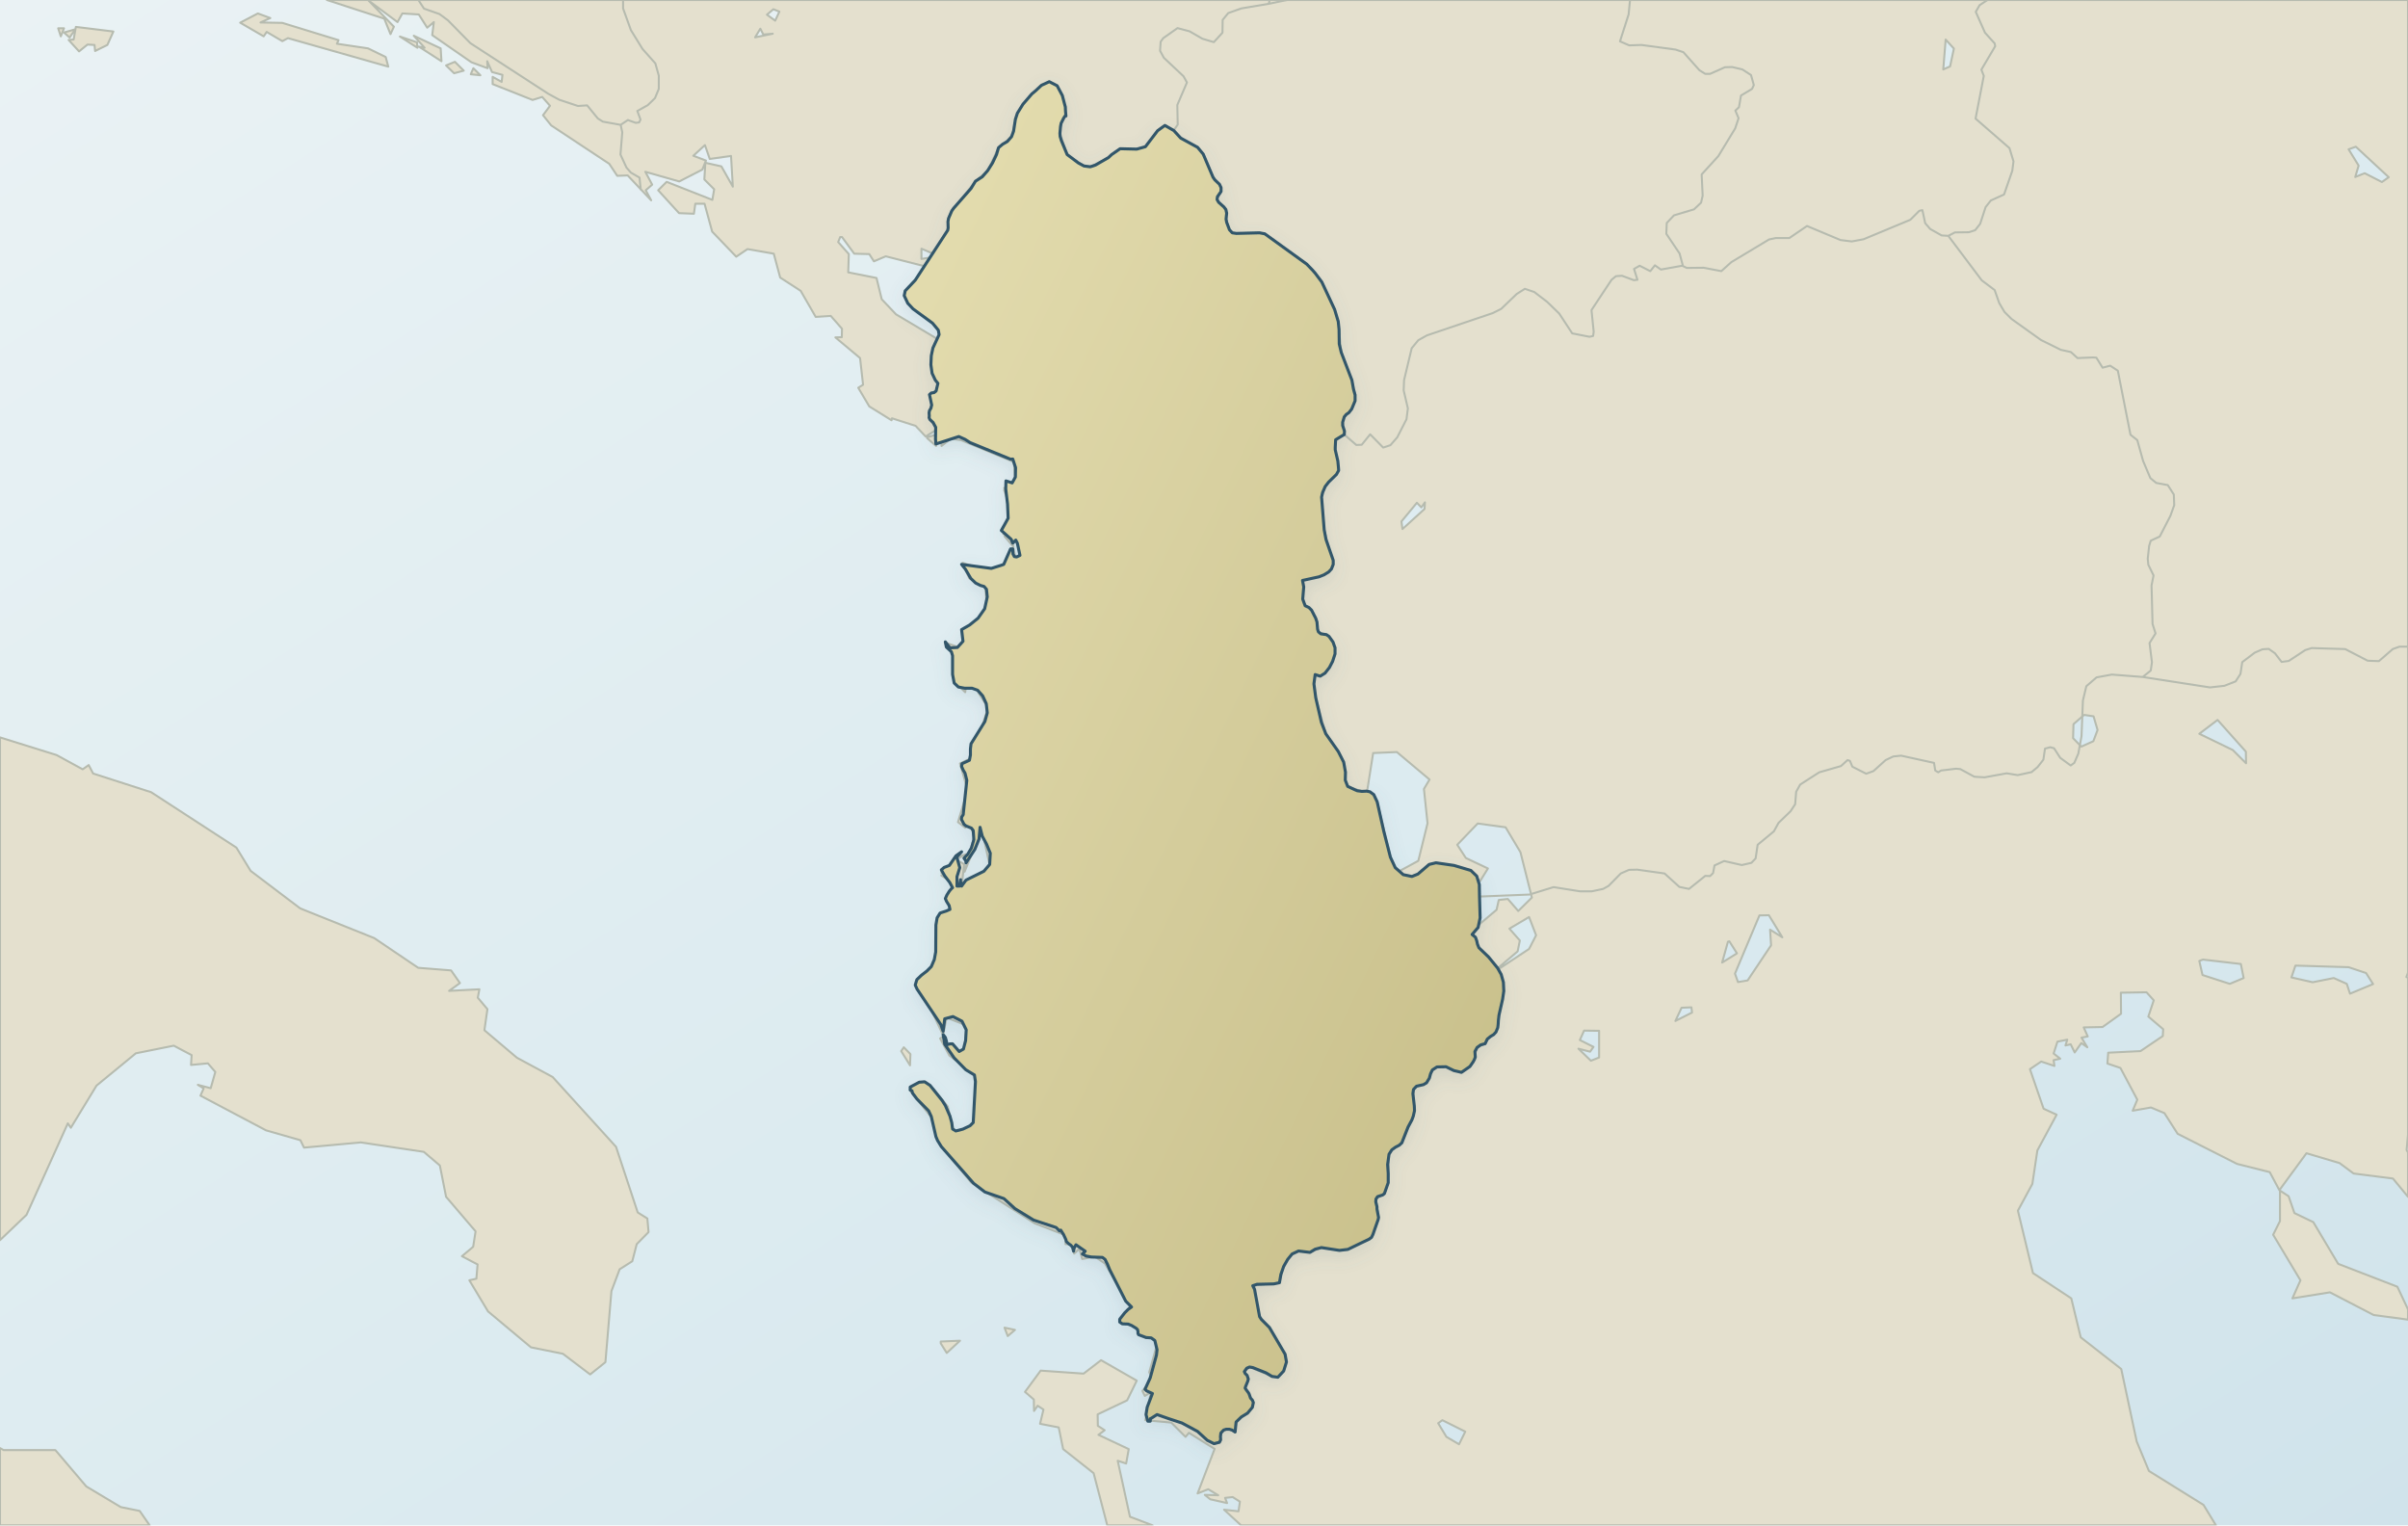
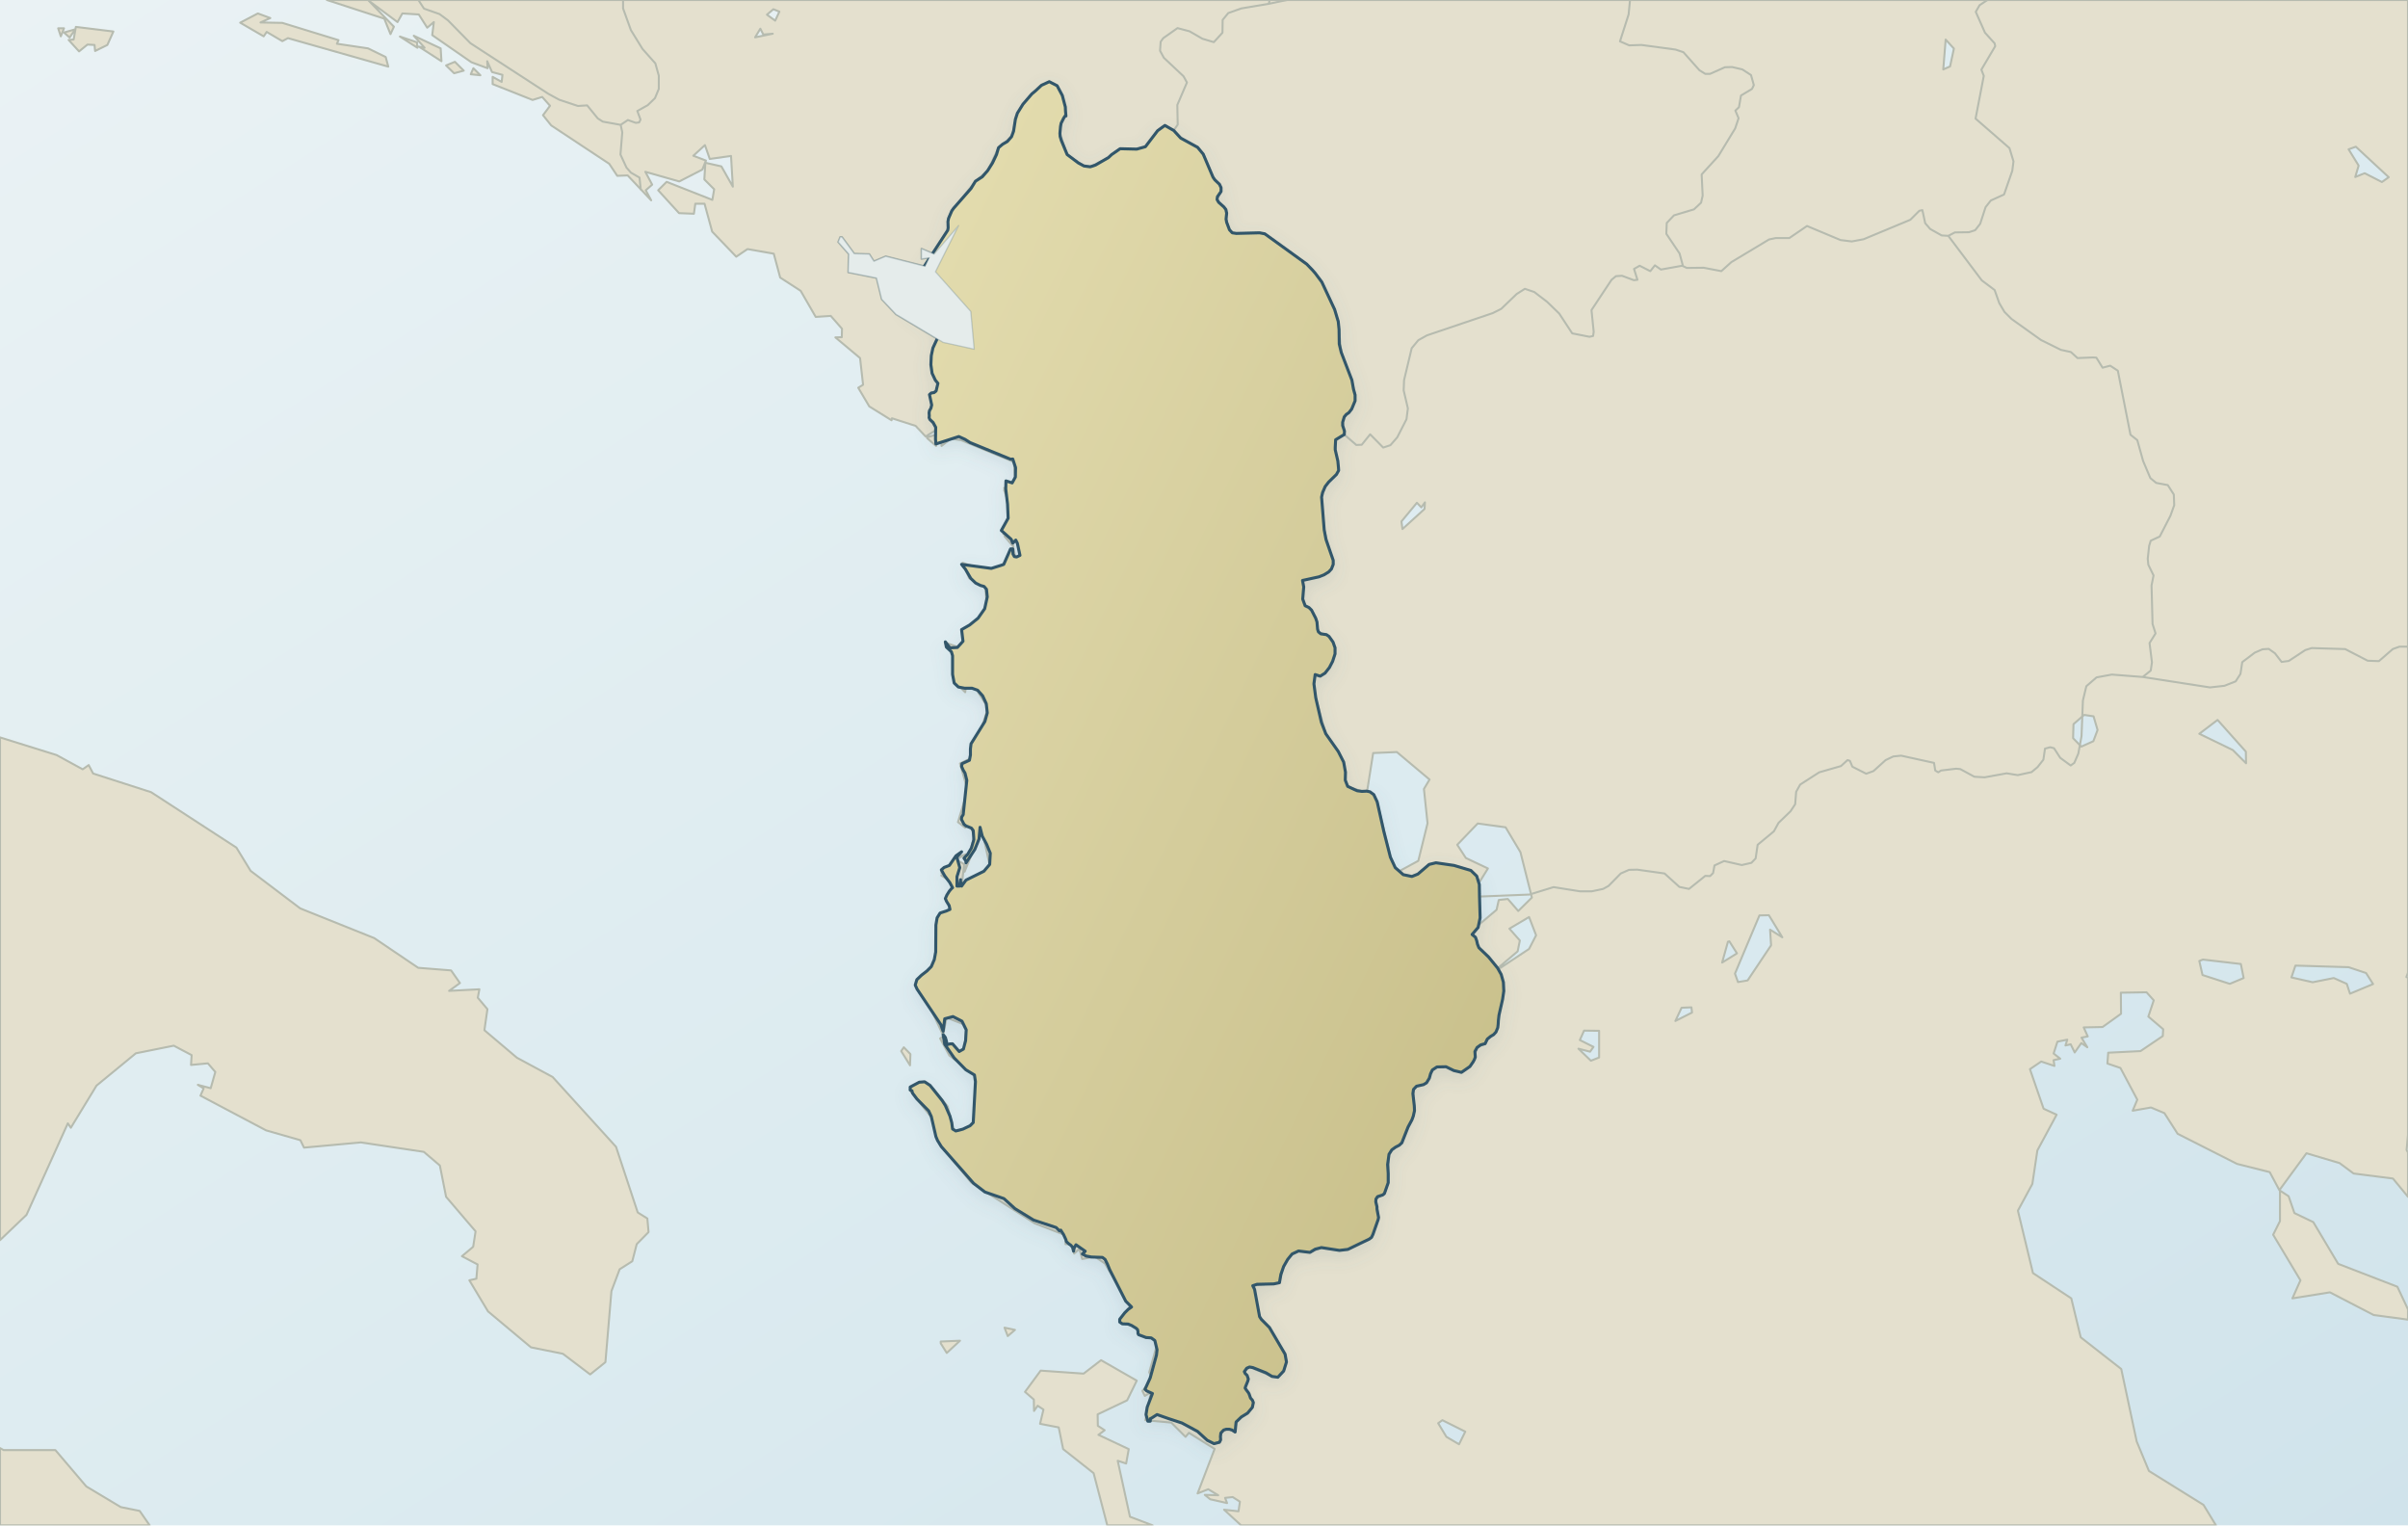
<svg xmlns="http://www.w3.org/2000/svg" viewBox="0 0 1200 760" role="img" aria-label="Map of Albania" data-map-style="journey-atlas-map-v3-clean-background" data-map-projection="local-equirectangular-fit-v1">
  <defs>
    <linearGradient id="sea" x1="0" y1="0" x2="1" y2="1">
      <stop offset="0" stop-color="#eaf2f4" />
      <stop offset=".55" stop-color="#dcebf0" />
      <stop offset="1" stop-color="#d0e3eb" />
    </linearGradient>
    <linearGradient id="land" x1=".12" y1=".08" x2=".88" y2=".92">
      <stop offset="0" stop-color="#e2dbad" />
      <stop offset=".52" stop-color="#d4cc9b" />
      <stop offset="1" stop-color="#c8bf8a" />
    </linearGradient>
    <filter id="shadow" x="-10%" y="-10%" width="120%" height="120%">
      <feGaussianBlur in="SourceAlpha" stdDeviation="4" result="b" />
      <feOffset in="b" dy="3" result="o" />
      <feColorMatrix in="o" type="matrix" values="0 0 0 0 .12 0 0 0 0 .22 0 0 0 0 .28 0 0 0 .14 0" />
      <feBlend in="SourceGraphic" mode="normal" />
    </filter>
    <clipPath id="map-context-target-negative" clipPathUnits="userSpaceOnUse">
      <path d="M 0,0 L 1200,0 L 1200,760 L 0,760 Z M 669.9,216.5 L 665.6,219.1 L 665.4,222.8 L 665.4,224.1 L 666.7,229.7 L 667,232.9 L 667.1,234.4 L 666,236.4 L 662.1,240.2 L 660.4,242.4 L 659.1,245.4 L 658.6,247.7 L 659.9,264 L 660.8,268.8 L 664.4,279.2 L 664.4,280.7 L 664.4,281.2 L 663.5,283.5 L 662.1,285 L 659.8,286.4 L 657.3,287.4 L 649.1,289.2 L 649.7,292.4 L 649.2,298.5 L 650.4,301.8 L 652.3,302.7 L 653.6,304 L 655.4,307.5 L 655.7,308.1 L 656.3,309.9 L 656.6,313.5 L 657,314.8 L 658.2,315.8 L 661,316.2 L 662.3,317.1 L 664.3,319.9 L 665.1,322.2 L 665.3,322.7 L 665.3,325.8 L 664.1,329.5 L 662.5,332.6 L 660.3,335.4 L 657.9,336.9 L 655.4,336.1 L 654.8,340.5 L 654.8,340.9 L 655.7,347.7 L 658.5,359.9 L 660.7,365.6 L 666.9,374.4 L 669.6,379.7 L 670.5,384.7 L 670.4,388.7 L 671.6,391.8 L 675,393.4 L 676.4,394 L 678.7,394.3 L 680.8,394.2 L 681.2,394.2 L 682.7,394.5 L 684.6,395.9 L 686.3,399.5 L 689.6,414.2 L 692.9,427.1 L 695.3,432.3 L 697.6,434.3 L 699.3,435.8 L 703.6,436.7 L 706.6,435.5 L 712.2,430.7 L 715.5,429.9 L 715.7,429.9 L 724.6,431.2 L 733,433.7 L 735.9,436.5 L 737.2,440.7 L 737.3,446.7 L 737.6,457.3 L 736.6,462.1 L 733.6,465.6 L 735.3,467 L 735.9,468.7 L 736.3,470.5 L 737,472.2 L 741.8,476.8 L 746.3,482.3 L 748.1,485.5 L 749.2,489.4 L 749.4,493.8 L 748.8,497.9 L 747,505.8 L 746.7,508.4 L 746.6,510.2 L 746.4,512 L 745.5,514.2 L 744.3,515.5 L 742.8,516.4 L 741.2,517.7 L 740.1,520 L 737.9,520.6 L 736.1,521.9 L 735,523.9 L 735.2,526.7 L 734.7,528 L 734.1,529.1 L 732.5,531.4 L 728.3,534.3 L 724.5,533.4 L 720.6,531.5 L 716.1,531.6 L 713.8,533.1 L 712.9,535 L 712.3,537.2 L 710.9,539.5 L 709.4,540.4 L 705.9,541.2 L 704.4,542.8 L 704.1,544.9 L 704.8,551 L 704.9,553.4 L 704.3,556.1 L 703.6,558 L 701.7,561.5 L 699.1,568.1 L 698.6,569.4 L 697.3,570.6 L 695.4,571.6 L 693.6,572.9 L 692.2,575.1 L 691.5,580.2 L 691.8,584.7 L 691.8,589.3 L 689.9,594.7 L 689,595.4 L 686.5,596.2 L 685.7,597.4 L 685.6,598.8 L 686.2,601.3 L 686.2,602.4 L 687,606.6 L 686.8,607.6 L 684.2,615 L 683.5,616.5 L 682.3,617.4 L 678.1,619.4 L 671.7,622.5 L 667.5,623 L 658.5,621.6 L 655.4,622.4 L 652.8,624 L 647.1,623.3 L 643.9,624.8 L 641.7,627.5 L 639.7,631 L 638.3,635 L 637.6,639.1 L 634.8,639.7 L 626.4,639.9 L 624.3,640.6 L 625.2,642.4 L 627.7,656 L 628.6,657.4 L 632.6,661.4 L 640.4,674.7 L 641.1,678.6 L 639.7,683.1 L 636.8,686.2 L 633.9,685.8 L 630.9,684 L 624.6,681.5 L 624.4,681.4 L 622.7,681.1 L 621.3,681.7 L 620.1,683.4 L 620.5,684.3 L 621.5,685.3 L 622.1,687.1 L 621.8,688.2 L 620.7,690.9 L 620.5,691.6 L 621,692.4 L 622.2,694 L 622.5,694.6 L 623.2,696.6 L 624.1,697.6 L 624.6,698.8 L 624.1,701.2 L 621.7,704.1 L 618.6,706 L 616,708.5 L 615.5,713.5 L 614,712.5 L 612.6,712.1 L 611.1,712.1 L 609.8,712.5 L 608.4,714 L 608.2,715.8 L 608.3,717.4 L 607.7,718.6 L 605,719.3 L 601.6,717.6 L 596.8,713.2 L 589,709 L 582.3,706.8 L 576.6,704.8 L 573.8,706.6 L 573.3,706.8 L 573.2,708.1 L 572,708.1 L 571.1,704.8 L 571.7,701.1 L 574.3,694.3 L 571.4,693 L 570.6,692.2 L 573.2,686.5 L 576.3,675.2 L 576.6,672.5 L 575.5,667.9 L 573.7,666.6 L 571.1,666.4 L 567.4,665 L 567.1,664.4 L 567.1,663.5 L 566.9,662.5 L 566.2,661.8 L 563.9,660.4 L 562.2,659.7 L 559.3,659.6 L 558,658.7 L 558,657.3 L 560.5,654.1 L 562.2,652.4 L 563.9,651.2 L 561,648.3 L 553,632.6 L 551.9,629.9 L 550.7,627.5 L 549.4,626.5 L 543.9,626.3 L 541.2,625.8 L 539.4,624.8 L 540.8,623.4 L 536.2,620.2 L 535.4,621.6 L 535.2,622.3 L 535,623.4 L 534.5,621.4 L 533.6,620.4 L 532.6,619.7 L 531.4,618.6 L 531.2,617.7 L 530,615.1 L 528.6,612.9 L 528,613.3 L 526.3,611.6 L 515.1,607.9 L 505.8,602.2 L 500.3,597.2 L 490.8,593.9 L 485.2,589.6 L 469.1,571.3 L 467.2,568.2 L 466.4,566.3 L 464.1,556.3 L 462.8,553.5 L 456.9,547.5 L 454.8,544.7 L 454.5,543.8 L 454.5,543.5 L 453.6,543.1 L 453.6,541.6 L 458.1,539.2 L 460.8,539 L 463.5,540.8 L 469.5,548.3 L 471.1,550.8 L 473.4,556.1 L 474.3,559.4 L 474.7,562.5 L 476.3,563.5 L 479.8,562.6 L 483.4,560.9 L 485,559.3 L 486.1,538.9 L 485.6,535.6 L 481.3,533 L 475.5,527.1 L 470.8,520.3 L 470,515.5 L 471.1,516.9 L 471.6,518.6 L 472,520.5 L 473.4,520.1 L 474.7,520.1 L 478,523.9 L 480.1,522.7 L 481.2,518.5 L 481.5,513.1 L 479.4,508.8 L 474.9,506.5 L 470.8,507.6 L 470,513.8 L 468.8,510.4 L 457,492.8 L 456.1,490.8 L 456.9,488.1 L 459.2,485.9 L 461.9,483.8 L 464.1,481.6 L 465.6,478.1 L 466.3,474.3 L 466.4,460.9 L 467,457.3 L 468.5,454.9 L 471.6,453.9 L 473.4,453.1 L 473,451.2 L 471.7,449.1 L 471.1,447.7 L 471.9,445.9 L 473.1,444 L 474.2,442.7 L 474.7,442.3 L 473.3,439.7 L 470.8,436.4 L 469.1,433.4 L 470.5,432.2 L 473.1,431.2 L 476.4,426.4 L 479.2,424.4 L 476.8,427 L 478.3,432.3 L 476.9,436.8 L 476.9,441.5 L 478.2,441.5 L 478.7,438.3 L 478.6,439 L 478.9,439.8 L 479.2,441.5 L 481.4,438.5 L 490.3,434.1 L 493.2,430.7 L 493.5,425.1 L 491.7,420.7 L 489.5,416.6 L 488.4,412.2 L 487.9,418 L 485.8,423.2 L 481.4,429.9 L 481.3,428.9 L 480.4,427.6 L 482.2,425.7 L 484.1,422.5 L 485.3,418.4 L 485,413.8 L 484.1,412.6 L 481.4,411.5 L 480.4,410.7 L 479.1,408.2 L 479.3,407 L 480,405.9 L 481.8,388.8 L 480.9,385.2 L 480,383.7 L 479.2,381.9 L 479.4,380.5 L 483.1,378.8 L 483.6,376.2 L 483.6,373.2 L 483.9,370.6 L 490.8,359.5 L 492,355.2 L 491.5,350.6 L 489.7,346.7 L 487.2,343.9 L 484.4,342.9 L 480.7,342.9 L 477.6,342.3 L 475.5,340.3 L 474.7,336 L 474.7,326.7 L 474.1,324.7 L 471.6,322.4 L 471.1,319.8 L 473.4,322.8 L 477.1,322.6 L 479.9,319.5 L 479.2,313.7 L 483.2,311.4 L 487.4,308 L 490.7,303.3 L 492,297.4 L 491.6,293.6 L 490.4,292.2 L 488.6,291.7 L 486.2,290.5 L 483.8,288.2 L 481.1,283.6 L 479.2,281.2 L 494,283.2 L 498.8,281.7 L 500.2,281.2 L 503.6,273.5 L 504.7,273.5 L 504.8,276 L 505.5,277.3 L 506.6,277.5 L 508.3,276.7 L 507,270.7 L 506.2,269.1 L 504.7,270.6 L 503.9,268.7 L 499,264.3 L 502.4,258.2 L 502.1,251.2 L 501.2,243.6 L 501.3,239.6 L 504.4,240.6 L 506,237.7 L 506.1,233 L 504.7,228.7 L 503.6,228.8 L 483.4,220.5 L 480.9,218.9 L 477.8,217.5 L 466.4,221.2 L 466.2,218.8 L 466.3,212.9 L 465,210.5 L 463.4,209 L 463,208.1 L 463.1,207.2 L 463,205.7 L 463.2,204.6 L 463.9,203.4 L 464.3,201.8 L 463.2,196.6 L 464.1,195.8 L 465.5,195.6 L 466.5,194.8 L 467.4,191 L 466.1,189.4 L 466.1,189.4 L 464.5,186 L 463.9,181.7 L 464.1,177.2 L 464.9,173.4 L 468,166.7 L 467.6,164.5 L 467.2,164 L 464.7,161 L 455,153.9 L 452.3,151 L 452.3,150.9 L 450.6,147.3 L 451.1,144.9 L 456.1,139.6 L 472.3,114.7 L 472.5,113.5 L 472.4,110.4 L 472.7,108.8 L 474.3,105.1 L 475.2,103.8 L 483.9,93.9 L 486.1,90.3 L 489.5,88.1 L 492.2,85 L 494.6,81.2 L 496.6,77 L 496.6,77 L 497.6,73.6 L 499.6,71.9 L 502,70.5 L 504.1,68.1 L 505.1,65.4 L 506,59.5 L 507,56.4 L 509.8,51.9 L 514.2,46.8 L 516,45.3 L 519,42.5 L 522.9,40.7 L 526.8,42.7 L 529.4,47.6 L 530.9,53.3 L 531,55.5 L 531.2,57.8 L 530.9,57.6 L 530.1,58.8 L 528.8,61.4 L 528.5,63 L 528.2,66.4 L 528.3,68 L 528.9,70 L 531.8,77 L 537.4,81.2 L 540.2,82.7 L 543.3,83.1 L 544.9,82.6 L 546,82.2 L 552.4,78.5 L 554,77 L 554,77 L 558.2,74.1 L 566.5,74.3 L 570.8,73.1 L 576.9,65.1 L 580.5,62.5 L 584.9,65 L 588.4,68.8 L 596.8,73.4 L 599.7,76.9 L 599.7,76.9 L 599.7,77 L 599.7,77 L 604.5,88.3 L 605.4,89.6 L 607.7,91.8 L 608.5,93.5 L 608.5,95.4 L 606.7,98 L 606.5,99.4 L 607.3,100.8 L 609.9,103.1 L 610.9,104.4 L 611.3,106.2 L 611,109.2 L 611.3,110.8 L 612.7,114.5 L 614.1,116 L 616.1,116.3 L 627.7,116 L 630.3,116.5 L 651.2,131.6 L 654.1,134.6 L 655.4,136.1 L 658.7,140.5 L 665.1,154.2 L 666.9,160.2 L 667.3,164.2 L 667.4,171.4 L 668.4,175.6 L 673.7,189.4 L 674.5,193.9 L 675.3,196.8 L 675.3,199.7 L 673.6,203.8 L 672.2,205.6 L 670.9,206.5 L 669.9,207.7 L 669.1,210.4 L 669.1,212 L 670,214.8 L 669.9,216.5 Z" fill-rule="evenodd" clip-rule="evenodd" />
    </clipPath>
  </defs>
  <rect width="1200" height="760" fill="url(#sea)" />
  <g id="geographic-context" clip-path="url(#map-context-target-negative)">
    <path d="M 74.6,760.0 L 0.0,760.0 L 0.0,721.5 L 1.8,722.5 L 27.6,722.5 L 43.0,740.6 L 60.2,750.9 L 69.6,752.8 L 74.6,760.0 Z M 117.8,422.3 L 124.9,433.9 L 149.6,452.6 L 186.5,467.4 L 208.4,482.2 L 224.8,483.5 L 229.2,489.8 L 223.8,493.7 L 238.9,492.9 L 238.1,497.1 L 242.9,502.8 L 241.4,513.3 L 257.6,527.0 L 275.4,536.6 L 307.0,571.4 L 317.8,604.1 L 322.6,607.1 L 323.2,613.9 L 317.3,619.9 L 315.1,628.4 L 308.8,632.4 L 304.7,643.3 L 301.7,678.7 L 294.1,684.8 L 280.5,674.5 L 264.6,671.3 L 243.2,653.4 L 233.9,637.9 L 237.4,637.1 L 238.0,630.0 L 230.2,625.9 L 235.8,621.2 L 237.0,613.5 L 222.3,596.3 L 219.2,580.7 L 211.2,573.9 L 179.8,569.2 L 151.5,571.8 L 149.7,568.1 L 132.6,563.2 L 99.9,545.9 L 101.5,542.3 L 98.6,540.5 L 105.0,542.2 L 107.3,534.1 L 103.6,529.8 L 95.2,530.6 L 95.5,525.7 L 86.6,521.0 L 67.7,524.8 L 48.1,540.9 L 35.3,561.9 L 33.8,559.7 L 13.2,605.3 L 0.0,617.9 L 0.0,367.4 L 28.2,376.2 L 41.2,383.3 L 44.2,381.2 L 46.4,385.4 L 75.3,394.7 L 117.8,422.3 Z M 235.9,34.0 L 239.4,37.5 L 234.6,37.0 L 235.9,34.0 Z M 222.3,32.6 L 226.7,30.8 L 231.1,35.2 L 226.3,36.5 L 222.3,32.6 Z M 206.2,17.8 L 219.6,24.1 L 220.0,30.5 L 208.7,23.2 L 211.6,23.8 L 206.2,17.8 Z M 207.8,21.1 L 208.0,23.8 L 199.3,18.2 L 207.8,21.1 Z M 168.7,20.0 L 167.9,21.8 L 183.4,24.1 L 192.2,28.4 L 193.5,33.2 L 143.5,19.0 L 140.7,20.5 L 132.9,15.9 L 131.4,18.1 L 119.7,11.3 L 128.5,6.7 L 134.7,9.0 L 129.8,11.2 L 140.7,11.4 L 168.7,20.0 Z M 47.1,22.4 L 43.6,22.2 L 39.4,25.6 L 34.2,19.9 L 36.7,19.7 L 37.8,13.4 L 56.5,15.7 L 53.5,22.4 L 47.4,25.4 L 47.1,22.4 Z M 34.7,18.7 L 31.9,16.2 L 37.5,14.6 L 34.7,18.7 Z M 31.9,14.1 L 30.3,18.1 L 29.0,14.1 L 31.9,14.1 Z M 517.1,700.4 L 515.3,703.0 L 515.2,697.3 L 510.8,693.5 L 518.6,682.9 L 540.0,684.4 L 548.7,677.7 L 566.5,687.9 L 561.7,697.7 L 547.0,704.7 L 547.1,710.4 L 550.5,712.6 L 547.4,714.9 L 562.5,722.0 L 561.2,729.2 L 557.0,727.8 L 563.1,755.7 L 574.4,760.0 L 551.8,760.0 L 545.0,734.0 L 529.8,722.0 L 527.6,711.2 L 518.3,709.4 L 520.0,702.3 L 517.1,700.4 Z M 478.4,668.0 L 471.8,674.1 L 468.8,669.3 L 468.8,668.4 L 478.4,668.0 Z M 502.2,665.7 L 500.6,661.5 L 505.8,662.6 L 502.2,665.7 Z M 1152.8,608.9 L 1165.2,629.7 L 1194.7,641.1 L 1200.0,652.4 L 1200.0,657.5 L 1182.9,655.2 L 1161.1,643.9 L 1142.4,646.9 L 1146.4,637.9 L 1132.8,615.2 L 1136.2,608.4 L 1136.2,593.2 L 1140.5,596.0 L 1143.4,604.4 L 1152.8,608.9 Z M 449.1,523.7 L 450.4,521.8 L 453.7,525.2 L 453.5,530.8 L 449.1,523.7 Z M 474.6,439.8 L 469.1,436.2 L 475.2,437.8 L 478.3,447.0 L 473.0,445.1 L 475.7,443.9 L 474.6,439.8 Z M 469.2,434.0 L 474.4,430.9 L 476.3,434.1 L 475.8,437.8 L 469.2,435.1 L 469.2,434.0 Z M 1192.5,587.2 L 1172.9,584.7 L 1165.9,579.5 L 1149.4,574.6 L 1135.9,593.0 L 1131.1,584.0 L 1114.8,579.9 L 1085.2,564.9 L 1078.6,554.6 L 1071.9,551.8 L 1062.8,553.4 L 1065.1,547.9 L 1056.7,532.1 L 1050.2,529.9 L 1050.6,524.5 L 1066.7,523.7 L 1077.8,516.2 L 1078.0,512.8 L 1070.6,506.5 L 1073.3,498.4 L 1069.7,494.4 L 1056.9,494.6 L 1057.0,505.1 L 1047.8,511.7 L 1038.4,511.9 L 1040.4,516.4 L 1037.3,517.0 L 1040.2,521.8 L 1037.2,519.7 L 1033.9,524.4 L 1031.9,520.3 L 1029.3,520.9 L 1030.2,518.0 L 1025.3,519.0 L 1023.4,524.9 L 1026.7,527.5 L 1023.4,528.2 L 1023.8,531.1 L 1017.2,528.9 L 1011.6,532.7 L 1018.4,552.4 L 1024.9,555.4 L 1015.3,573.2 L 1012.8,589.9 L 1005.6,603.2 L 1013.1,634.3 L 1032.2,646.9 L 1036.9,666.3 L 1057.1,682.1 L 1064.8,718.2 L 1070.9,732.9 L 1098.1,749.8 L 1104.3,760.0 L 618.5,760.0 L 610.0,752.2 L 617.2,753.0 L 617.9,748.2 L 614.3,745.9 L 610.5,746.3 L 611.5,748.9 L 603.1,747.0 L 600.4,744.8 L 607.1,745.0 L 602.1,742.0 L 596.8,744.1 L 605.3,721.9 L 592.5,713.9 L 590.8,715.9 L 583.7,708.8 L 570.8,707.6 L 573.5,693.7 L 570.5,695.5 L 569.3,693.0 L 574.6,686.8 L 572.7,683.8 L 576.7,669.5 L 575.4,666.1 L 571.0,666.6 L 566.0,661.0 L 558.6,659.1 L 563.1,650.6 L 550.6,629.5 L 545.6,626.1 L 539.3,627.3 L 537.9,622.2 L 535.3,624.6 L 533.9,619.8 L 531.0,619.9 L 531.1,615.5 L 515.6,609.5 L 484.0,589.2 L 468.2,570.0 L 465.8,558.8 L 453.4,543.2 L 458.1,539.0 L 465.1,542.4 L 472.3,551.3 L 475.6,565.1 L 486.2,559.5 L 487.7,537.0 L 473.1,525.9 L 468.5,517.4 L 470.7,516.0 L 471.8,522.0 L 474.4,519.7 L 480.0,526.5 L 481.8,511.0 L 471.7,507.0 L 470.0,515.8 L 462.3,499.4 L 463.3,494.5 L 461.8,498.5 L 458.1,492.5 L 461.5,490.2 L 456.8,490.0 L 466.6,478.8 L 468.1,457.0 L 473.5,453.7 L 472.8,449.6 L 478.5,447.5 L 475.3,427.6 L 481.4,425.6 L 476.4,428.2 L 480.5,430.6 L 479.2,441.6 L 493.5,432.5 L 489.3,413.3 L 480.7,434.3 L 485.5,416.8 L 483.3,410.5 L 481.0,412.4 L 477.4,409.6 L 482.2,393.7 L 478.4,380.4 L 484.2,377.6 L 492.4,352.7 L 486.5,343.4 L 481.3,342.5 L 481.0,344.9 L 475.6,339.6 L 475.7,327.4 L 470.8,320.1 L 479.2,323.0 L 481.5,318.9 L 479.4,314.1 L 486.4,310.6 L 491.7,301.3 L 491.0,291.8 L 483.0,288.1 L 479.7,280.4 L 492.7,284.7 L 499.8,282.5 L 504.9,272.8 L 506.0,277.6 L 508.6,276.6 L 506.4,268.6 L 503.7,267.8 L 505.0,272.4 L 500.6,267.2 L 502.6,262.6 L 505.2,263.9 L 502.3,262.4 L 500.0,266.1 L 503.5,253.0 L 500.4,244.2 L 504.9,243.1 L 500.4,243.2 L 505.9,239.3 L 505.3,230.2 L 479.0,219.3 L 473.8,218.6 L 469.2,222.2 L 468.7,212.8 L 461.3,217.5 L 456.3,212.2 L 444.5,208.4 L 444.3,209.4 L 433.2,202.5 L 427.7,193.2 L 430.1,191.7 L 428.6,178.4 L 416.3,168.1 L 419.5,168.0 L 419.6,163.8 L 414.0,157.4 L 406.5,157.9 L 399.0,144.9 L 388.8,138.3 L 385.6,126.4 L 372.5,124.1 L 366.9,127.9 L 354.9,115.4 L 351.1,101.5 L 346.5,101.5 L 345.8,106.5 L 338.4,106.2 L 328.0,94.8 L 332.2,90.6 L 355.0,99.6 L 355.9,94.3 L 351.0,89.4 L 351.5,81.1 L 359.5,82.9 L 365.2,93.0 L 364.3,77.7 L 353.7,79.2 L 351.3,72.3 L 345.5,77.6 L 351.8,80.0 L 350.0,84.5 L 338.5,90.4 L 321.6,85.6 L 325.0,92.0 L 321.8,94.8 L 324.5,99.8 L 312.8,87.4 L 307.6,87.6 L 303.6,81.6 L 274.7,62.5 L 270.6,57.4 L 274.1,52.7 L 270.2,48.3 L 265.4,49.8 L 245.5,41.9 L 245.5,38.3 L 250.0,40.8 L 250.4,37.3 L 245.2,35.9 L 242.8,30.5 L 243.0,34.0 L 234.9,31.0 L 215.4,17.5 L 216.2,11.0 L 212.9,13.8 L 208.7,7.2 L 200.5,6.7 L 198.1,11.0 L 183.7,0.3 L 196.3,13.3 L 194.6,17.0 L 191.5,9.3 L 162.9,0.0 L 1200.0,0.0 L 1200.0,484.6 L 1199.2,486.8 L 1200.0,487.1 L 1200.0,565.4 L 1199.3,573.0 L 1200.0,574.2 L 1200.0,596.3 L 1192.5,587.2 Z M 727.1,719.6 L 730.2,713.3 L 718.8,707.6 L 716.7,709.1 L 720.8,715.9 L 727.1,719.6 Z M 582.5,690.7 L 582.2,682.2 L 577.7,680.3 L 578.1,694.3 L 582.5,690.7 Z M 546.1,444.4 L 551.9,445.5 L 547.3,441.9 L 546.1,444.4 Z M 756.6,453.9 L 763.4,447.2 L 757.7,424.6 L 750.3,412.2 L 736.4,410.3 L 726.2,420.9 L 730.5,427.5 L 741.5,432.7 L 737.6,439.0 L 732.7,435.1 L 730.8,437.4 L 737.4,445.2 L 728.4,459.7 L 730.3,466.4 L 745.8,453.3 L 746.9,448.4 L 751.4,447.9 L 756.6,453.9 Z M 711.4,410.2 L 709.6,393.1 L 712.4,388.4 L 696.1,374.7 L 684.3,375.2 L 681.1,395.4 L 684.8,400.0 L 681.3,409.1 L 684.0,431.5 L 689.5,434.7 L 696.5,434.5 L 706.8,428.9 L 711.4,410.2 Z M 562.2,262.9 L 571.3,263.6 L 561.4,257.2 L 555.1,255.8 L 562.2,262.9 Z M 706.1,250.5 L 698.4,259.8 L 698.9,263.6 L 709.9,253.6 L 710.1,250.3 L 708.3,252.8 L 706.1,250.5 Z M 480.2,214.2 L 476.7,213.9 L 482.7,218.1 L 480.2,214.2 Z M 433.2,126.6 L 425.7,126.4 L 419.6,118.1 L 418.7,118.1 L 417.7,120.6 L 423.0,126.6 L 422.7,135.7 L 436.8,138.5 L 439.4,149.1 L 446.5,156.6 L 470.0,170.6 L 485.5,174.0 L 483.8,155.2 L 466.2,135.4 L 477.7,112.4 L 465.5,126.6 L 459.2,123.9 L 459.2,129.0 L 463.1,128.4 L 461.0,132.7 L 441.4,127.7 L 435.5,130.2 L 433.2,126.6 Z M 380.4,17.2 L 378.9,14.3 L 376.3,18.6 L 385.1,16.8 L 380.4,17.2 Z M 382.2,7.3 L 386.3,10.3 L 388.4,5.8 L 385.4,4.6 L 382.2,7.3 Z M 792.8,528.5 L 796.9,526.9 L 796.9,513.6 L 789.4,513.5 L 787.3,518.2 L 794.1,521.6 L 792.4,524.0 L 786.6,522.5 L 792.8,528.5 Z M 834.9,508.7 L 843.2,504.5 L 842.9,501.9 L 838.0,502.1 L 834.9,508.7 Z M 1179.1,484.8 L 1170.4,481.9 L 1143.9,481.1 L 1141.9,487.0 L 1152.5,489.4 L 1163.0,487.3 L 1169.5,490.2 L 1171.1,495.1 L 1182.6,490.3 L 1179.1,484.8 Z M 1111.2,490.2 L 1118.1,487.3 L 1116.7,480.3 L 1097.8,478.1 L 1096.0,478.8 L 1097.6,485.8 L 1111.2,490.2 Z M 861.1,469.2 L 858.2,479.6 L 865.6,475.0 L 861.8,469.0 L 861.1,469.2 Z M 882.1,463.2 L 888.2,467.0 L 881.5,456.0 L 876.8,456.1 L 864.6,485.1 L 866.1,489.3 L 870.9,488.5 L 882.6,471.0 L 882.1,463.2 Z M 742.5,485.7 L 762.0,472.8 L 765.5,466.0 L 762.0,456.9 L 752.2,462.7 L 757.4,468.6 L 756.3,474.0 L 742.5,485.7 Z M 1119.3,380.3 L 1119.2,374.5 L 1105.1,358.7 L 1096.0,365.6 L 1112.7,373.7 L 1119.3,380.3 Z M 1043.2,369.3 L 1045.3,363.7 L 1043.3,356.9 L 1038.6,356.2 L 1033.3,360.8 L 1033.1,367.8 L 1037.2,372.0 L 1043.2,369.3 Z M 1178.4,86.3 L 1187.0,90.7 L 1190.4,88.3 L 1174.0,73.1 L 1170.4,74.4 L 1175.4,82.5 L 1173.7,88.2 L 1178.4,86.3 Z M 968.4,34.6 L 971.8,33.1 L 973.7,24.2 L 969.6,19.7 L 968.4,34.6 Z M 466.5,222.2 L 462.0,218.3 L 462.0,217.9 L 467.8,216.2 L 466.5,222.2 Z" fill="#e4e0ce" fill-rule="evenodd" stroke="#b6bbaf" stroke-width="1" stroke-linejoin="round" />
  </g>
  <g id="context-national-borders" fill="none" stroke="#b6bbaf" stroke-width="1" stroke-linejoin="round" stroke-linecap="round" aria-hidden="true">
    <path d="M657.9,336.9 662.5,332.6 665.3,325.8 665.3,322.7 662.3,317.1 657,314.8 655.4,307.5 653.6,304 650.4,301.8 649.2,298.5 649.1,289.2 659.8,286.4 663.5,283.5 664.4,281.2 659.9,264 658.6,247.7 660.4,242.4 667.1,234.4 665.4,224.1 665.6,219.1 669.9,216.5 M655.4,336.1 657.9,336.9 M678.7,394.3 671.6,391.8 670.4,388.7 669.6,379.7 660.7,365.6 655.7,347.7 654.8,340.9 655.4,336.1 M703.6,436.7 699.3,435.8 695.3,432.3 692.9,427.1 686.3,399.5 684.6,395.9 680.8,394.2 M680.8,394.2 678.7,394.3 M737.3,446.7 737.2,440.7 735.9,436.5 733,433.7 724.6,431.2 715.7,429.9 M715.7,429.9 712.2,430.7 706.6,435.5 703.6,436.7 M599.7,76.9 596.8,73.4 588.4,68.8 584.9,65 M616.1,116.3 614.1,116 612.7,114.5 611,109.2 610.9,104.4 606.5,99.4 608.5,95.4 608.5,93.5 604.5,88.3 599.7,76.9 M599.7,76.9 599.7,76.9 M669.9,216.5 669.1,210.4 669.9,207.7 673.6,203.8 675.3,199.7 675.3,196.8 673.7,189.4 668.4,175.6 666.9,160.2 665.1,154.2 658.7,140.5 651.2,131.6 630.3,116.5 627.7,116 M627.7,116 616.1,116.3 M728.3,534.3 732.5,531.4 734.1,529.1 736.1,521.9 740.1,520 741.2,517.7 745.5,514.2 749.4,493.8 748.1,485.5 741.8,476.8 737,472.2 735.3,467 733.6,465.6 736.6,462.1 737.6,457.3 737.3,446.7 M720.6,531.5 728.3,534.3 M667.5,623 671.7,622.5 683.5,616.5 687,606.6 685.7,597.4 689.9,594.7 691.8,589.3 692.2,575.1 693.6,572.9 698.6,569.4 704.3,556.1 704.4,542.8 705.9,541.2 710.9,539.5 713.8,533.1 716.1,531.6 720.6,531.5 M658.5,621.6 667.5,623 M652.8,624 658.5,621.6 M647.1,623.3 652.8,624 M636.8,686.2 639.7,683.1 641.1,678.6 640.4,674.7 632.6,661.4 627.7,656 624.3,640.6 637.6,639.1 639.7,631 641.7,627.5 643.9,624.8 647.1,623.3 M622.7,681.1 633.9,685.8 636.8,686.2 M615.5,713.5 616,708.5 624.1,701.2 624.6,698.8 620.5,691.6 622.1,687.1 620.1,683.4 622.7,681.1 M576.6,704.8 589,709 596.8,713.2 601.6,717.6 605,719.3 M573.8,706.6 576.6,704.8 M612.6,712.1 615.5,713.5 M605,719.3 607.7,718.6 608.4,714 609.8,712.5 612.6,712.1 M1052.4,336.1 1067.8,337.3 M1031.9,381.4 1033.7,380.1 1035.7,375.5 1037.3,366.8 1038,349 1039.7,341.9 1044.8,337.5 1052.4,336.1 M1021.7,372.3 1023.6,372.8 1026.7,377.6 1031.9,381.4 M1005.5,386.2 1012.4,384.7 1015.4,382.2 1018.3,378.5 1019.1,373 1021.7,372.3 M947.4,376.5 963.8,380.1 964.4,383.9 965.9,384.8 M930,385.5 933.6,384.2 939.7,378.7 943.5,376.9 947.4,376.5 M920.7,378.7 921.9,379.1 923.1,382 930,385.5 M868,431 872.8,429.9 874.9,427.7 875.9,420.9 884,414.2 886.3,410 892.3,404.2 894.6,400.7 895.1,394.5 897.1,390.9 906.6,384.8 917.4,381.7 920.7,378.7 M974.8,383 976.9,383.2 983.9,387 989,387.3 M965.9,384.8 967.3,383.9 974.8,383 M1000,385.3 1005.5,386.2 M989,387.3 1000,385.3 M859.2,429 868,431 M852.2,436.5 853.7,435 854.4,431.2 859.2,429 M815.9,433.3 829.5,435.2 836.9,441.9 841.7,442.9 M787.4,444.1 793.2,444.1 798.9,442.9 801.6,441.4 807.7,435.2 811.8,433.4 815.9,433.3 M849.8,436.4 852.2,436.5 M841.7,442.9 849.8,436.4 M774.2,442 787.4,444.1 M737.3,446.7 762.2,445.7 774.2,442 M827.7,134.3 824.7,132.2 M824.7,132.2 822.4,135.1 M838.3,132.4 827.7,134.3 M822.4,135.1 817.1,132.4 M817.1,132.4 814.3,134 816,139.4 814.2,139.6 M814.2,139.6 808.3,137.4 M808.3,137.4 805.3,137.6 803.1,139.4 793.1,154.5 794.2,165.3 793.9,167.4 792.1,167.8 M792.1,167.8 783.5,166.1 777,156.2 771,150.4 764.6,145.5 759.9,143.9 M759.9,143.9 755.8,146.5 748.1,153.9 743.9,156 711.1,167.1 706.8,169.5 703.5,173.5 699.7,189.4 699.5,194.5 701.6,203.5 700.9,208.9 696.3,217.9 692.9,221.8 689.3,223 M689.3,223 682.8,216.4 M682.8,216.4 678.6,221.6 675.9,221.7 M675.9,221.7 669.9,216.5 M838.7,132.6 838.3,132.4 M970.9,117.5 967.6,117.3 961.9,114.1 959.4,111.2 958,104.7 M958,104.7 956.5,105 952,109.5 928.7,119.2 922.8,120.3 M922.8,120.3 917.2,119.6 900.5,112.6 M900.5,112.6 891.7,118.6 M891.7,118.6 885,118.6 M885,118.6 881.6,119.3 862.8,130.6 857.8,135.1 M840.6,133.5 838.7,132.6 M857.8,135.1 849,133.4 M849,133.4 840.6,133.5 M970.9,117.5 974.2,115.8 981.2,115.7 984.3,114.7 986.8,111.5 989.5,103.2 992.1,99.9 998.7,96.9 1002.8,85.1 1003.4,80.4 1001.4,73.8 984.5,59.1 988.6,37.8 987.4,34.7 994.3,23 994,21.6 989.2,16.3 984.6,5.9 986.5,2.6 990.4,0 M1035.3,178.4 1032,175.4 1027,174.3 1017.1,169.4 1002.4,158.9 998.9,155.4 996.3,151 994,144.5 987.6,139.7 970.9,117.5 M1047.8,183.2 1044.7,178.2 1043,178.1 M1043,178.1 1035.3,178.4 M1067.8,337.3 1071.8,334.1 1072.4,330 1071.2,320.4 1074.2,315.6 1072.7,310.9 1072.2,291.7 1073.2,286.7 1070.6,281.4 1070.3,278.4 1071,272 1071.8,269.4 1076.3,267.3 1081.6,257 1083.5,251.7 1083.3,246.4 1080.3,241.7 1074.5,240.6 1071.6,238.2 1068,229.7 1065.1,219.3 1061.7,216.6 1055.4,184.7 1051.6,182.2 M1051.6,182.2 1047.8,183.2 M309.3,62.2 310.1,65.9 309.2,77 312.2,83.5 314.4,86 318.7,88.5 319.3,94.3 M288,52.8 278.7,49.7 273.2,46.7 234.4,21.5 223.2,10.1 219,7 211.3,4.3 208.5,0 M309.3,62.2 300.4,60.6 297.9,59 292.6,52.5 M292.6,52.5 288,52.8 M632.3,1.9 641.3,0 M812.3,0 811.6,7.2 807.3,20.6 811.9,22.6 M818,22.4 835,24.7 838.9,26 846.9,35 849.8,36.8 M811.9,22.6 818,22.4 M863.2,33.4 868.3,34.6 872.6,37.4 874,42.4 873.1,44.3 867.6,47.6 866.6,53.4 864.8,55.1 866.4,58.9 864.7,64 856.3,77.8 848,86.9 848.5,97.5 847.7,101 844.2,104.3 834.2,107.3 830.6,111.1 830.4,116.5 837,126.3 838.7,132.6 M849.8,36.8 852.2,36.8 859.6,33.5 863.2,33.4 M632.3,1.9 618.6,4.2 612.1,6.5 609.3,9.9 609.2,16.3 604.9,21 M604.9,21 599.2,19.3 592.8,15.6 586.8,14 M586.8,14 579.7,19 578.4,20.8 578.1,25.3 580,28.8 589.8,38 591.5,41.1 586.7,52.3 586.9,62.1 584.9,65 M632.7,0 632.3,1.9 M316.8,61.2 318.5,61 319.2,59.6 317.6,55.3 322.8,52.4 326.4,48.9 328.3,44.3 328.3,37.7 326.6,31.6 320.2,24.4 314.4,15 310.5,4.2 310.5,0 M312.9,59.8 316.8,61.2 M309.3,62.2 312.9,59.8 M1185.5,329.4 1192.4,323.4 1195.7,322.2 1200,322.2 M1152,322.9 1168.7,323.4 1179.9,329.2 1185.5,329.4 M1137,329.8 1140.6,329.3 1148.8,323.9 1152,322.9 M1130.6,323.3 1133.7,325.5 1137,329.8 M1101.3,342.5 1108.5,341.7 1114.1,339.5 1116.5,335.8 1117.4,329.9 1123.6,325.2 1127.5,323.5 1130.6,323.3 M1067.8,337.3 1101.3,342.5 M531.2,57.8 529.4,47.6 526.8,42.7 522.9,40.7 M522.9,40.7 519,42.5 509.8,51.9 507,56.4 504.1,68.1 497.6,73.6 492.2,85 486.1,90.3 474.3,105.1 472.7,108.8 472.3,114.7 456.1,139.6 451.1,144.9 450.6,147.3 452.3,151 464.7,161 467.6,164.5 468,166.7 464.9,173.4 463.9,181.7 464.5,186 467.4,191 466.5,194.8 463.2,196.6 464.3,201.8 463,205.7 463.4,209 466.3,212.9 466.4,221.1 M530.9,57.6 531.2,57.8 M543.3,83.1 540.2,82.7 531.8,77 528.2,66.4 528.8,61.4 530.9,57.6 M584.9,65 580.5,62.5 M580.5,62.5 576.9,65.1 570.8,73.1 566.5,74.3 M566.5,74.3 558.2,74.1 M558.2,74.1 552.4,78.5 543.3,83.1" />
  </g>
  <path d="M 669.9,216.5 L 665.6,219.1 L 665.4,222.8 L 665.4,224.1 L 666.7,229.7 L 667.0,232.9 L 667.1,234.4 L 666.0,236.4 L 662.1,240.2 L 660.4,242.4 L 659.1,245.4 L 658.6,247.7 L 659.9,264.0 L 660.8,268.8 L 664.4,279.2 L 664.4,280.7 L 664.4,281.2 L 663.5,283.5 L 662.1,285.0 L 659.8,286.4 L 657.3,287.4 L 649.1,289.2 L 649.7,292.4 L 649.2,298.5 L 650.4,301.8 L 652.3,302.7 L 653.6,304.0 L 655.4,307.5 L 655.7,308.1 L 656.3,309.9 L 656.6,313.5 L 657.0,314.8 L 658.2,315.8 L 661.0,316.2 L 662.3,317.1 L 664.3,319.9 L 665.1,322.2 L 665.3,322.7 L 665.3,325.8 L 664.1,329.5 L 662.5,332.6 L 660.3,335.4 L 657.9,336.9 L 655.4,336.1 L 654.8,340.5 L 654.8,340.9 L 655.7,347.7 L 658.5,359.9 L 660.7,365.6 L 666.9,374.4 L 669.6,379.7 L 670.5,384.7 L 670.4,388.7 L 671.6,391.8 L 675.0,393.4 L 676.4,394.0 L 678.7,394.3 L 680.8,394.2 L 681.2,394.2 L 682.7,394.5 L 684.6,395.9 L 686.3,399.5 L 689.6,414.2 L 692.9,427.1 L 695.3,432.3 L 697.6,434.3 L 699.3,435.8 L 703.6,436.7 L 706.6,435.5 L 712.2,430.7 L 715.5,429.9 L 715.7,429.9 L 724.6,431.2 L 733.0,433.7 L 735.9,436.5 L 737.2,440.7 L 737.3,446.7 L 737.6,457.3 L 736.6,462.1 L 733.6,465.6 L 735.3,467.0 L 735.9,468.7 L 736.3,470.5 L 737.0,472.2 L 741.8,476.8 L 746.3,482.3 L 748.1,485.5 L 749.2,489.4 L 749.4,493.8 L 748.8,497.9 L 747.0,505.8 L 746.7,508.4 L 746.6,510.2 L 746.4,512.0 L 745.5,514.2 L 744.3,515.5 L 742.8,516.4 L 741.2,517.7 L 740.1,520.0 L 737.9,520.6 L 736.1,521.9 L 735.0,523.9 L 735.2,526.7 L 734.7,528.0 L 734.1,529.1 L 732.5,531.4 L 728.3,534.3 L 724.5,533.4 L 720.6,531.5 L 716.1,531.6 L 713.8,533.1 L 712.9,535.0 L 712.3,537.2 L 710.9,539.5 L 709.4,540.4 L 705.9,541.2 L 704.4,542.8 L 704.1,544.9 L 704.8,551.0 L 704.9,553.4 L 704.3,556.1 L 703.6,558.0 L 701.7,561.5 L 699.1,568.1 L 698.6,569.4 L 697.3,570.6 L 695.4,571.6 L 693.6,572.9 L 692.2,575.1 L 691.5,580.2 L 691.8,584.7 L 691.8,589.3 L 689.9,594.7 L 689.0,595.4 L 686.5,596.2 L 685.7,597.4 L 685.6,598.8 L 686.2,601.3 L 686.2,602.4 L 687.0,606.6 L 686.8,607.6 L 684.2,615.0 L 683.5,616.5 L 682.3,617.4 L 678.1,619.4 L 671.7,622.5 L 667.5,623.0 L 658.5,621.6 L 655.4,622.4 L 652.8,624.0 L 647.1,623.3 L 643.9,624.8 L 641.7,627.5 L 639.7,631.0 L 638.3,635.0 L 637.6,639.1 L 634.8,639.7 L 626.4,639.9 L 624.3,640.6 L 625.2,642.4 L 627.7,656.0 L 628.6,657.4 L 632.6,661.4 L 640.4,674.7 L 641.1,678.6 L 639.7,683.1 L 636.8,686.2 L 633.9,685.8 L 630.9,684.0 L 624.6,681.5 L 624.4,681.4 L 622.7,681.1 L 621.3,681.7 L 620.1,683.4 L 620.5,684.3 L 621.5,685.3 L 622.1,687.1 L 621.8,688.2 L 620.7,690.9 L 620.5,691.6 L 621.0,692.4 L 622.2,694.0 L 622.5,694.6 L 623.2,696.6 L 624.1,697.6 L 624.6,698.8 L 624.1,701.2 L 621.7,704.1 L 618.6,706.0 L 616.0,708.5 L 615.5,713.5 L 614.0,712.5 L 612.6,712.1 L 611.1,712.1 L 609.8,712.5 L 608.4,714.0 L 608.2,715.8 L 608.3,717.4 L 607.7,718.6 L 605.0,719.3 L 601.6,717.6 L 596.8,713.2 L 589.0,709.0 L 582.3,706.8 L 576.6,704.8 L 573.8,706.6 L 573.3,706.8 L 573.2,708.1 L 572.0,708.1 L 571.1,704.8 L 571.7,701.1 L 574.3,694.3 L 571.4,693.0 L 570.6,692.2 L 573.2,686.5 L 576.3,675.2 L 576.6,672.5 L 575.5,667.9 L 573.7,666.6 L 571.1,666.4 L 567.4,665.0 L 567.1,664.4 L 567.1,663.5 L 566.9,662.5 L 566.2,661.8 L 563.9,660.4 L 562.2,659.7 L 559.3,659.6 L 558.0,658.7 L 558.0,657.3 L 560.5,654.1 L 562.2,652.4 L 563.9,651.2 L 561.0,648.3 L 553.0,632.6 L 551.9,629.9 L 550.7,627.5 L 549.4,626.5 L 543.9,626.3 L 541.2,625.8 L 539.4,624.8 L 540.8,623.4 L 536.2,620.2 L 535.4,621.6 L 535.2,622.3 L 535.0,623.4 L 534.5,621.4 L 533.6,620.4 L 532.6,619.7 L 531.4,618.6 L 531.2,617.7 L 530.0,615.1 L 528.6,612.9 L 528.0,613.3 L 526.3,611.6 L 515.1,607.9 L 505.8,602.2 L 500.3,597.2 L 490.8,593.9 L 485.2,589.6 L 469.1,571.3 L 467.2,568.2 L 466.4,566.3 L 464.1,556.3 L 462.8,553.5 L 456.9,547.5 L 454.8,544.7 L 454.5,543.8 L 454.5,543.5 L 453.6,543.1 L 453.6,541.6 L 458.1,539.2 L 460.8,539.0 L 463.5,540.8 L 469.5,548.3 L 471.1,550.8 L 473.4,556.1 L 474.3,559.4 L 474.7,562.5 L 476.3,563.5 L 479.8,562.6 L 483.4,560.9 L 485.0,559.3 L 486.1,538.9 L 485.6,535.6 L 481.3,533.0 L 475.5,527.1 L 470.8,520.3 L 470.0,515.5 L 471.1,516.9 L 471.6,518.6 L 472.0,520.5 L 473.4,520.1 L 474.7,520.1 L 478.0,523.9 L 480.1,522.7 L 481.2,518.5 L 481.5,513.1 L 479.4,508.8 L 474.9,506.5 L 470.8,507.6 L 470.0,513.8 L 468.8,510.4 L 457.0,492.8 L 456.1,490.8 L 456.9,488.1 L 459.2,485.9 L 461.9,483.8 L 464.1,481.6 L 465.6,478.1 L 466.3,474.3 L 466.4,460.9 L 467.0,457.3 L 468.5,454.9 L 471.6,453.9 L 473.4,453.1 L 473.0,451.2 L 471.7,449.1 L 471.1,447.7 L 471.9,445.9 L 473.1,444.0 L 474.2,442.7 L 474.7,442.3 L 473.3,439.7 L 470.8,436.4 L 469.1,433.4 L 470.5,432.2 L 473.1,431.2 L 476.4,426.4 L 479.2,424.4 L 476.8,427.0 L 478.3,432.3 L 476.9,436.8 L 476.9,441.5 L 478.2,441.5 L 478.7,438.3 L 478.6,439.0 L 478.9,439.8 L 479.2,441.5 L 481.4,438.5 L 490.3,434.1 L 493.2,430.7 L 493.5,425.1 L 491.7,420.7 L 489.5,416.6 L 488.4,412.2 L 487.9,418.0 L 485.8,423.2 L 481.4,429.9 L 481.3,428.9 L 480.4,427.6 L 482.2,425.7 L 484.1,422.5 L 485.3,418.4 L 485.0,413.8 L 484.1,412.6 L 481.4,411.5 L 480.4,410.7 L 479.1,408.2 L 479.3,407.0 L 480.0,405.9 L 481.8,388.8 L 480.9,385.2 L 480.0,383.7 L 479.2,381.9 L 479.4,380.5 L 483.1,378.8 L 483.6,376.2 L 483.6,373.2 L 483.9,370.6 L 490.8,359.5 L 492.0,355.2 L 491.5,350.6 L 489.7,346.7 L 487.2,343.9 L 484.4,342.9 L 480.7,342.9 L 477.6,342.3 L 475.5,340.3 L 474.7,336.0 L 474.7,326.7 L 474.1,324.7 L 471.6,322.4 L 471.1,319.8 L 473.4,322.8 L 477.1,322.6 L 479.9,319.5 L 479.2,313.7 L 483.2,311.4 L 487.4,308.0 L 490.7,303.3 L 492.0,297.4 L 491.6,293.6 L 490.4,292.2 L 488.6,291.7 L 486.2,290.5 L 483.8,288.2 L 481.1,283.6 L 479.2,281.2 L 494.0,283.2 L 498.8,281.7 L 500.2,281.2 L 503.6,273.5 L 504.7,273.5 L 504.8,276.0 L 505.5,277.3 L 506.6,277.5 L 508.3,276.7 L 507.0,270.7 L 506.2,269.1 L 504.7,270.6 L 503.9,268.7 L 499.0,264.3 L 502.4,258.2 L 502.1,251.2 L 501.2,243.6 L 501.3,239.6 L 504.4,240.6 L 506.0,237.7 L 506.1,233.0 L 504.7,228.7 L 503.6,228.8 L 483.4,220.5 L 480.9,218.9 L 477.8,217.5 L 466.4,221.2 L 466.2,218.8 L 466.3,212.9 L 465.0,210.5 L 463.4,209.0 L 463.0,208.1 L 463.1,207.2 L 463.0,205.7 L 463.2,204.6 L 463.9,203.4 L 464.3,201.8 L 463.2,196.6 L 464.1,195.8 L 465.5,195.6 L 466.5,194.8 L 467.4,191.0 L 466.1,189.4 L 466.1,189.4 L 464.5,186.0 L 463.9,181.7 L 464.1,177.2 L 464.9,173.4 L 468.0,166.7 L 467.6,164.5 L 467.2,164.0 L 464.7,161.0 L 455.0,153.9 L 452.3,151.0 L 452.3,150.9 L 450.6,147.3 L 451.1,144.9 L 456.1,139.6 L 472.3,114.7 L 472.5,113.5 L 472.4,110.4 L 472.7,108.8 L 474.3,105.1 L 475.2,103.8 L 483.9,93.9 L 486.1,90.3 L 489.5,88.1 L 492.2,85.0 L 494.6,81.2 L 496.6,77.0 L 496.6,77.0 L 497.6,73.6 L 499.6,71.9 L 502.0,70.5 L 504.1,68.1 L 505.1,65.4 L 506.0,59.5 L 507.0,56.4 L 509.8,51.9 L 514.2,46.8 L 516.0,45.3 L 519.0,42.5 L 522.9,40.7 L 526.8,42.7 L 529.4,47.6 L 530.9,53.3 L 531.0,55.5 L 531.2,57.8 L 530.9,57.6 L 530.1,58.8 L 528.8,61.4 L 528.5,63.0 L 528.2,66.4 L 528.3,68.0 L 528.9,70.0 L 531.8,77.0 L 537.4,81.2 L 540.2,82.7 L 543.3,83.1 L 544.9,82.6 L 546.0,82.2 L 552.4,78.5 L 554.0,77.0 L 554.0,77.0 L 558.2,74.1 L 566.5,74.3 L 570.8,73.1 L 576.9,65.1 L 580.5,62.5 L 584.9,65.0 L 588.4,68.8 L 596.8,73.4 L 599.7,76.9 L 599.7,76.9 L 599.7,77.0 L 599.7,77.0 L 604.5,88.3 L 605.4,89.6 L 607.7,91.8 L 608.5,93.5 L 608.5,95.4 L 606.7,98.0 L 606.5,99.4 L 607.3,100.8 L 609.9,103.1 L 610.9,104.4 L 611.3,106.2 L 611.0,109.2 L 611.3,110.8 L 612.7,114.5 L 614.1,116.0 L 616.1,116.3 L 627.7,116.0 L 630.3,116.5 L 651.2,131.6 L 654.1,134.6 L 655.4,136.1 L 658.7,140.5 L 665.1,154.2 L 666.9,160.2 L 667.3,164.2 L 667.4,171.4 L 668.4,175.6 L 673.7,189.4 L 674.5,193.9 L 675.3,196.8 L 675.3,199.7 L 673.6,203.8 L 672.2,205.6 L 670.9,206.5 L 669.9,207.7 L 669.1,210.4 L 669.1,212.0 L 670.0,214.8 L 669.9,216.5 Z" fill="url(#land)" fill-rule="evenodd" stroke="#31576a" stroke-width="1.5" stroke-linejoin="round" stroke-linecap="round" filter="url(#shadow)" />
+   <g id="inland-water-auto" fill="#e5eceb" stroke="#6f8a92" stroke-opacity=".35" stroke-width=".65" fill-rule="evenodd" stroke-linejoin="round" stroke-linecap="round">
+     <path data-map-auto-lake="1" d="M 418.7,118.1 L 417.7,120.6 L 423.0,126.6 L 422.7,135.7 L 436.8,138.5 L 439.4,149.1 L 446.5,156.6 L 470.0,170.6 L 485.5,174.0 L 483.8,155.2 L 466.2,135.4 L 477.7,112.4 L 465.5,126.6 L 459.2,123.9 L 459.2,129.0 L 463.1,128.4 L 461.0,132.7 L 441.4,127.7 L 435.5,130.2 L 433.2,126.6 L 425.7,126.4 L 419.6,118.1 L 418.7,118.1 Z" />
+   </g>
</svg>
